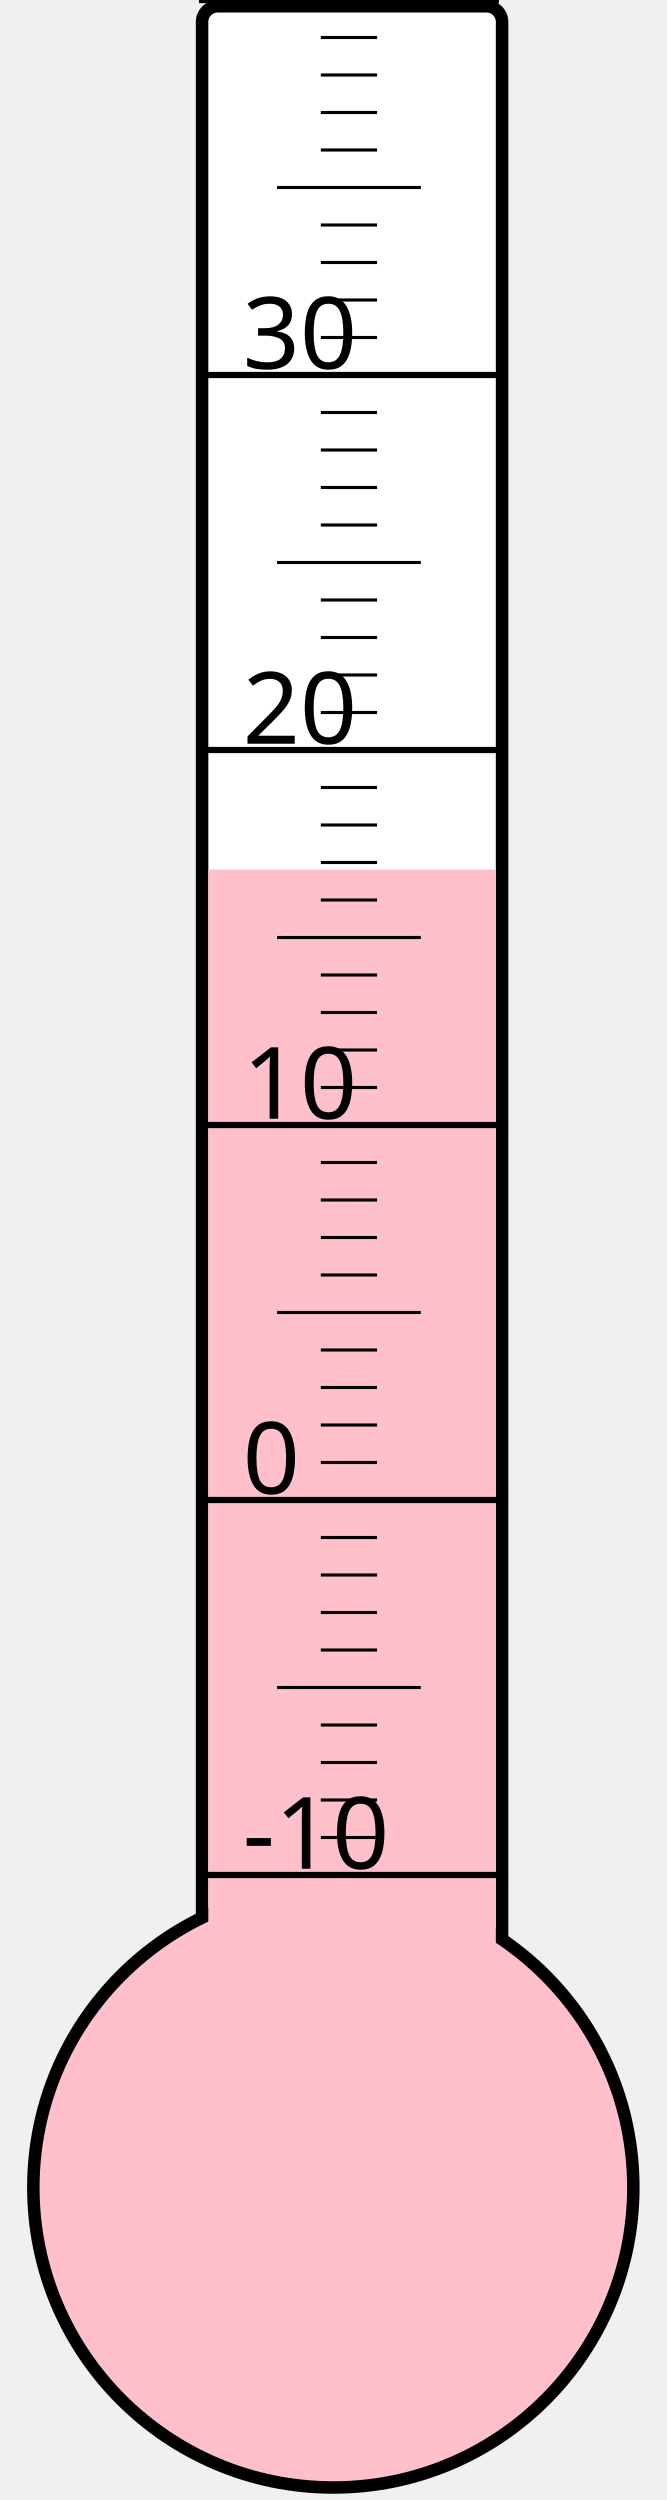
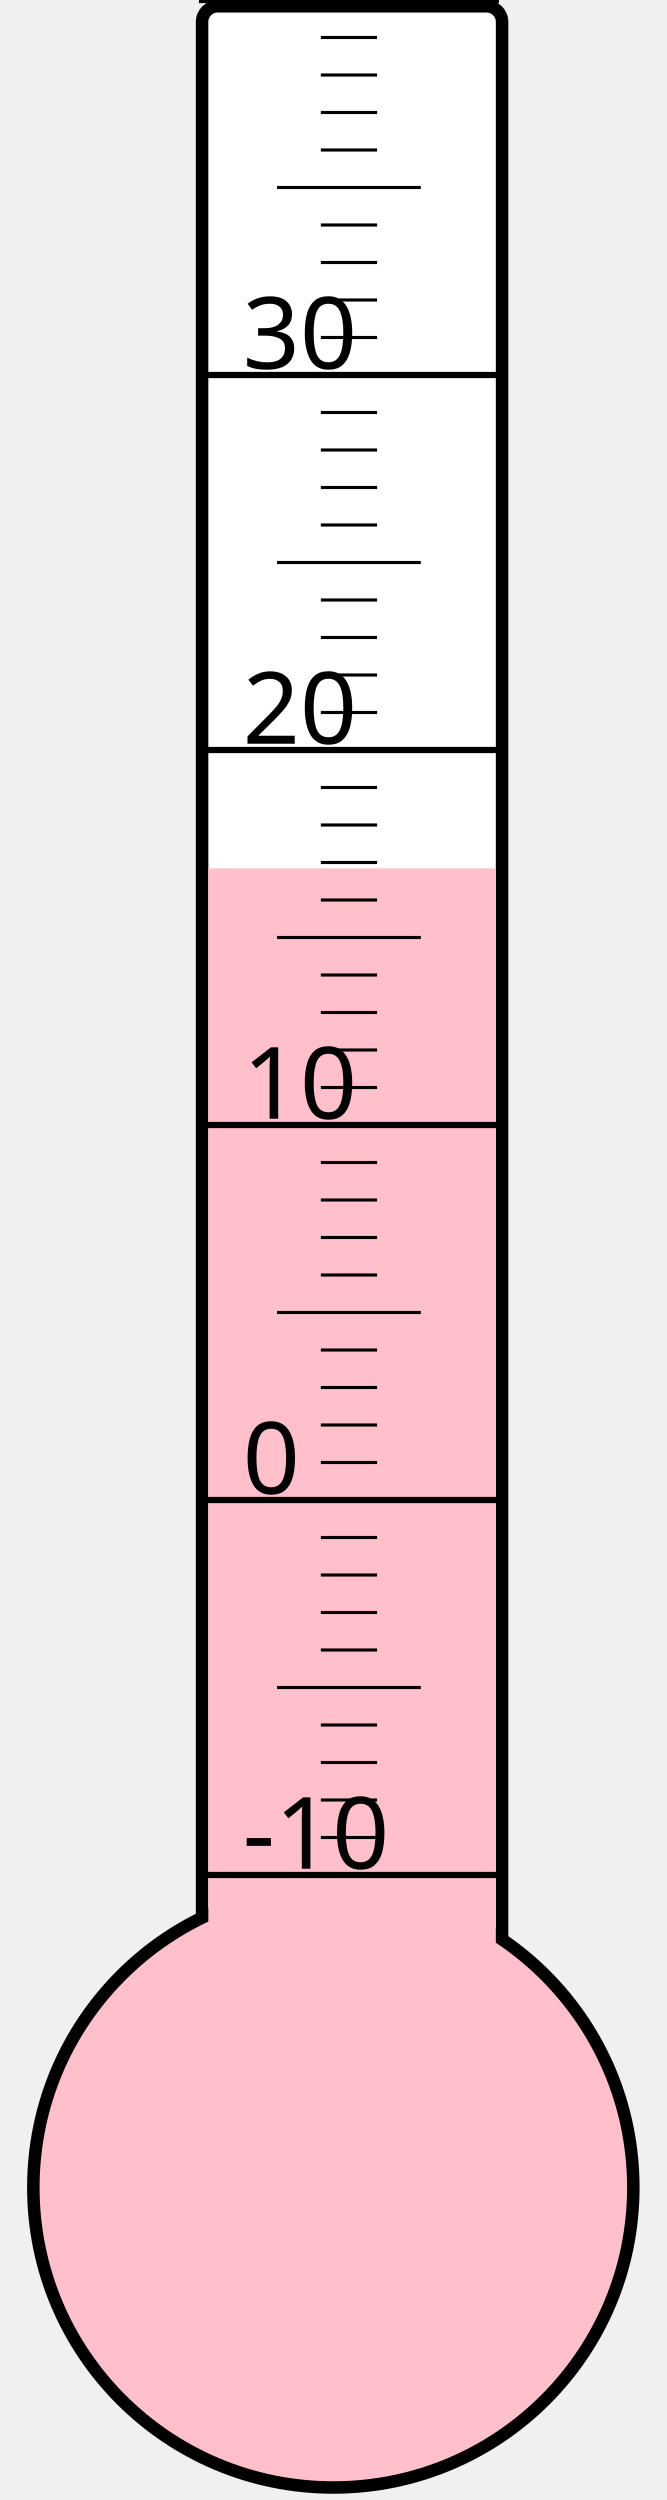
<svg xmlns="http://www.w3.org/2000/svg" width="40px" height="150px" viewBox="0 0 200 800">
  <rect width="200" height="800" x="0" y="0" style="fill: #ffffeb; fill-opacity: 0;" />
  <rect width="96" height="680" x="58" y="2" rx="5" ry="5" style="fill: white; fill-opacity: 1; stroke: black; stroke-width: 4;" />
  <circle cx="100" cy="700" r="96" style="fill: pink; stroke: black; stroke-width: 4;" />
-   <rect width="92" height="421.75" x="60" y="278.25" style="fill: pink; fill-opacity: 1; stroke-width: 0;" />
+   <rect width="92" height="422.125" x="60" y="277.875" style="fill: pink; fill-opacity: 1; stroke-width: 0;" />
  <text x="71" y="598" style="font-family: sans-serif; font-size: 24pt;">-10</text>
  <text x="71" y="478" style="font-family: sans-serif; font-size: 24pt;">0</text>
  <text x="71" y="358" style="font-family: sans-serif; font-size: 24pt;">10</text>
  <text x="71" y="238" style="font-family: sans-serif; font-size: 24pt;">20</text>
  <text x="71" y="118" style="font-family: sans-serif; font-size: 24pt;">30</text>
  <g style="stroke: black;">
    <line x1="57" y1="600" x2="153" y2="600" style="stroke-width: 2;" />
    <line x1="96" y1="588" x2="114" y2="588" style="stroke-width: 1;" />
    <line x1="96" y1="576" x2="114" y2="576" style="stroke-width: 1;" />
    <line x1="96" y1="564" x2="114" y2="564" style="stroke-width: 1;" />
    <line x1="96" y1="552" x2="114" y2="552" style="stroke-width: 1;" />
    <line x1="82" y1="540" x2="128" y2="540" style="stroke-width: 1;" />
    <line x1="96" y1="528" x2="114" y2="528" style="stroke-width: 1;" />
    <line x1="96" y1="516" x2="114" y2="516" style="stroke-width: 1;" />
    <line x1="96" y1="504" x2="114" y2="504" style="stroke-width: 1;" />
    <line x1="96" y1="492" x2="114" y2="492" style="stroke-width: 1;" />
    <line x1="57" y1="480" x2="153" y2="480" style="stroke-width: 2;" />
    <line x1="96" y1="468" x2="114" y2="468" style="stroke-width: 1;" />
    <line x1="96" y1="456" x2="114" y2="456" style="stroke-width: 1;" />
    <line x1="96" y1="444" x2="114" y2="444" style="stroke-width: 1;" />
    <line x1="96" y1="432" x2="114" y2="432" style="stroke-width: 1;" />
    <line x1="82" y1="420" x2="128" y2="420" style="stroke-width: 1;" />
    <line x1="96" y1="408" x2="114" y2="408" style="stroke-width: 1;" />
    <line x1="96" y1="396" x2="114" y2="396" style="stroke-width: 1;" />
    <line x1="96" y1="384" x2="114" y2="384" style="stroke-width: 1;" />
    <line x1="96" y1="372" x2="114" y2="372" style="stroke-width: 1;" />
    <line x1="57" y1="360" x2="153" y2="360" style="stroke-width: 2;" />
    <line x1="96" y1="348" x2="114" y2="348" style="stroke-width: 1;" />
    <line x1="96" y1="336" x2="114" y2="336" style="stroke-width: 1;" />
    <line x1="96" y1="324" x2="114" y2="324" style="stroke-width: 1;" />
    <line x1="96" y1="312" x2="114" y2="312" style="stroke-width: 1;" />
    <line x1="82" y1="300" x2="128" y2="300" style="stroke-width: 1;" />
    <line x1="96" y1="288" x2="114" y2="288" style="stroke-width: 1;" />
    <line x1="96" y1="276" x2="114" y2="276" style="stroke-width: 1;" />
    <line x1="96" y1="264" x2="114" y2="264" style="stroke-width: 1;" />
    <line x1="96" y1="252" x2="114" y2="252" style="stroke-width: 1;" />
    <line x1="57" y1="240" x2="153" y2="240" style="stroke-width: 2;" />
    <line x1="96" y1="228" x2="114" y2="228" style="stroke-width: 1;" />
    <line x1="96" y1="216" x2="114" y2="216" style="stroke-width: 1;" />
    <line x1="96" y1="204" x2="114" y2="204" style="stroke-width: 1;" />
    <line x1="96" y1="192" x2="114" y2="192" style="stroke-width: 1;" />
    <line x1="82" y1="180" x2="128" y2="180" style="stroke-width: 1;" />
    <line x1="96" y1="168" x2="114" y2="168" style="stroke-width: 1;" />
    <line x1="96" y1="156" x2="114" y2="156" style="stroke-width: 1;" />
    <line x1="96" y1="144" x2="114" y2="144" style="stroke-width: 1;" />
    <line x1="96" y1="132" x2="114" y2="132" style="stroke-width: 1;" />
    <line x1="57" y1="120" x2="153" y2="120" style="stroke-width: 2;" />
    <line x1="96" y1="108" x2="114" y2="108" style="stroke-width: 1;" />
    <line x1="96" y1="96" x2="114" y2="96" style="stroke-width: 1;" />
    <line x1="96" y1="84" x2="114" y2="84" style="stroke-width: 1;" />
    <line x1="96" y1="72" x2="114" y2="72" style="stroke-width: 1;" />
    <line x1="82" y1="60" x2="128" y2="60" style="stroke-width: 1;" />
    <line x1="96" y1="48" x2="114" y2="48" style="stroke-width: 1;" />
    <line x1="96" y1="36" x2="114" y2="36" style="stroke-width: 1;" />
    <line x1="96" y1="24" x2="114" y2="24" style="stroke-width: 1;" />
    <line x1="96" y1="12" x2="114" y2="12" style="stroke-width: 1;" />
    <line x1="57" y1="0" x2="153" y2="0" style="stroke-width: 2;" />
  </g>
</svg>
